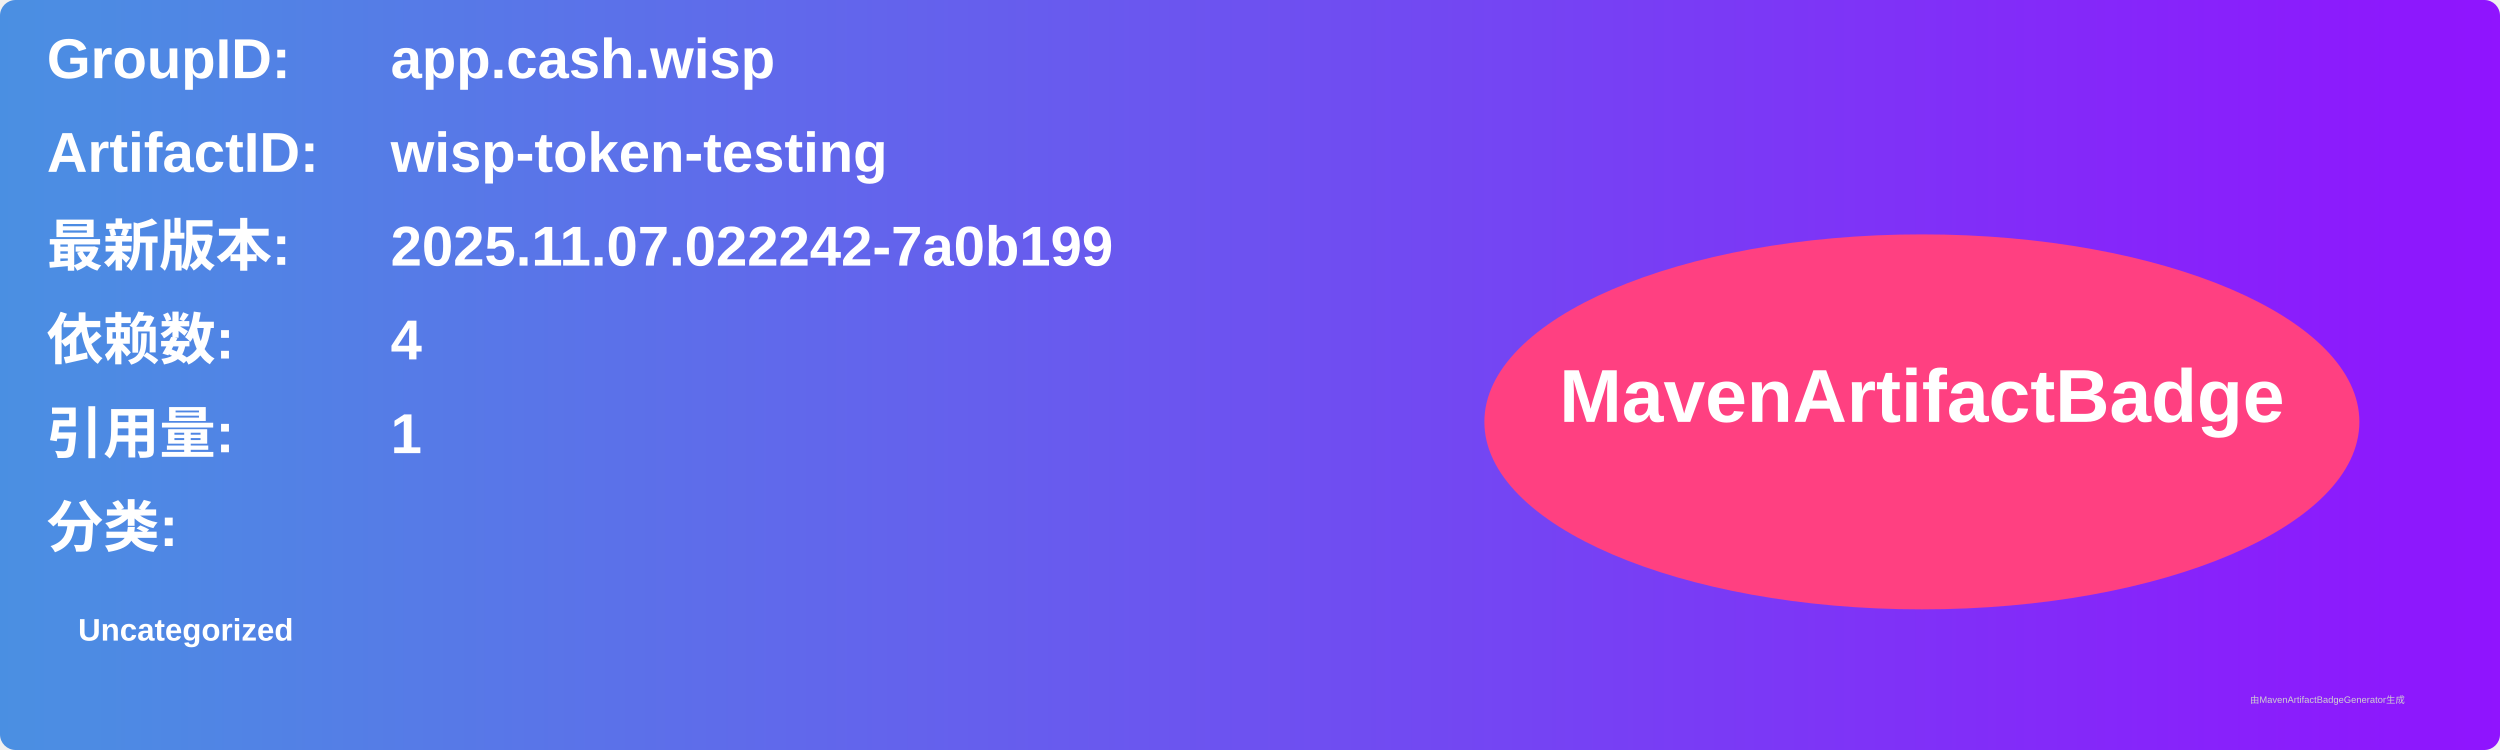
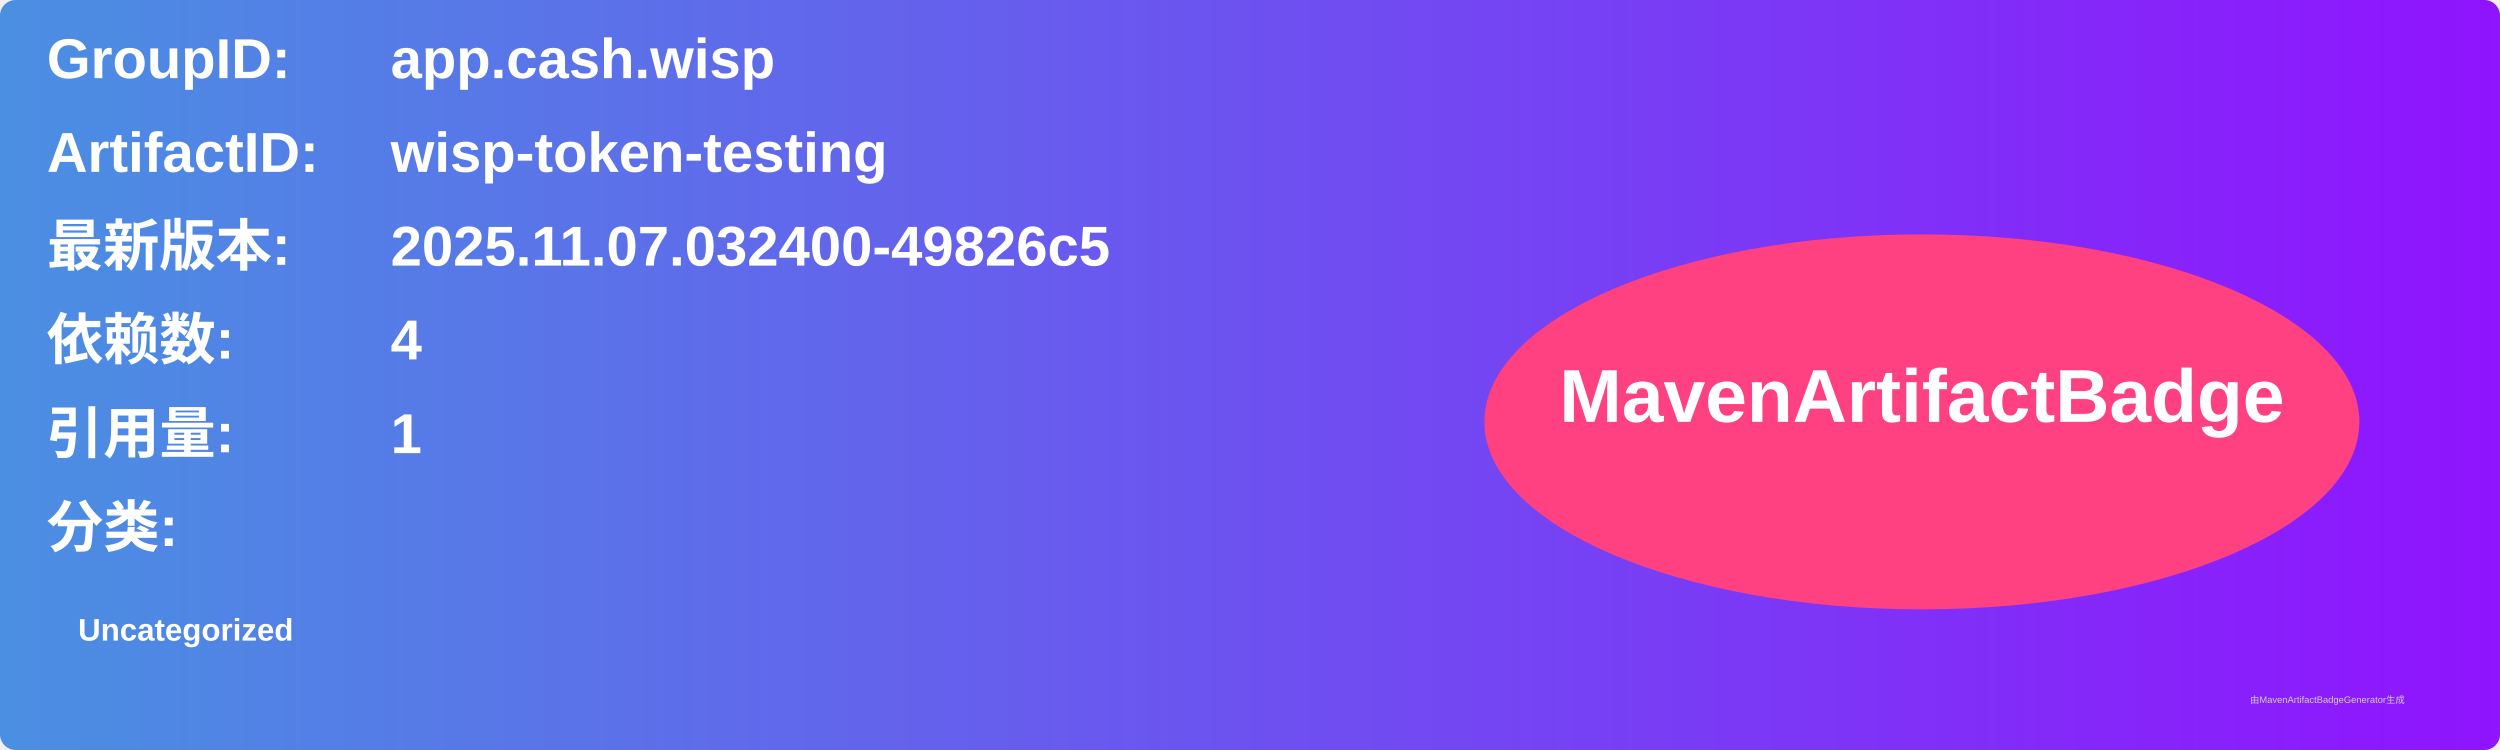
<svg xmlns="http://www.w3.org/2000/svg" width="800" height="240" viewBox="0 0 800 240">
  <linearGradient id="grad" x1="0%" y1="0%" x2="100%" y2="0%">
    <stop offset="0%" stop-color="#4a90e2" />
    <stop offset="100%" stop-color="#9013fe" />
  </linearGradient>
  <rect width="100%" height="100%" rx="5" ry="5" fill="url(#grad)" />
  <g transform="translate(15, 15)">
    <text x="0" y="10" font-family="Arial" font-size="18" fill="white" font-weight="bold" width="260">GroupID:</text>
    <text x="110" y="10" font-family="Arial" font-size="18" fill="white" font-weight="bold" width="460">app.cash.wisp</text>
    <text x="0" y="40" font-family="Arial" font-size="18" fill="white" font-weight="bold" width="260">ArtifactID:</text>
    <text x="110" y="40" font-family="Arial" font-size="18" fill="white" font-weight="bold" width="460">wisp-token-testing</text>
    <text x="0" y="70" font-family="Arial" font-size="18" fill="white" font-weight="bold">最新版本:</text>
    <text x="110" y="70" font-family="Arial" font-size="18" fill="white" font-weight="bold">
-       <tspan font-weight="bold">2025.11.07.022242-7a0b199</tspan>
+       <tspan font-weight="bold">2025.11.07.032400-49826c5</tspan>
    </text>
    <text x="0" y="100" font-family="Arial" font-size="18" fill="white" font-weight="bold">依赖数: </text>
    <text x="110" y="100" font-family="Arial" font-size="18" fill="white">
      <tspan font-weight="bold">4</tspan>
    </text>
    <text x="0" y="130" font-family="Arial" font-size="18" fill="white" font-weight="bold">引用量: </text>
    <text x="110" y="130" font-family="Arial" font-size="18" fill="white">
      <tspan font-weight="bold">1</tspan>
    </text>
    <text x="0" y="160" font-family="Arial" font-size="18" fill="white" font-weight="bold">分类:</text>
    <text x="10" y="190" font-family="Arial" font-size="10" fill="white">
      <tspan font-weight="bold">Uncategorized</tspan>
    </text>
    <ellipse cx="600" cy="120" rx="140" ry="60" fill="#ff4081" />
    <text x="600" y="120" text-anchor="middle" font-family="Arial" font-size="24" fill="white" font-weight="bold">MavenArtifactBadge</text>
  </g>
  <text x="720" y="225" font-family="Arial" font-size="3" fill="#d0d0d0">由MavenArtifactBadgeGenerator生成</text>
</svg>
